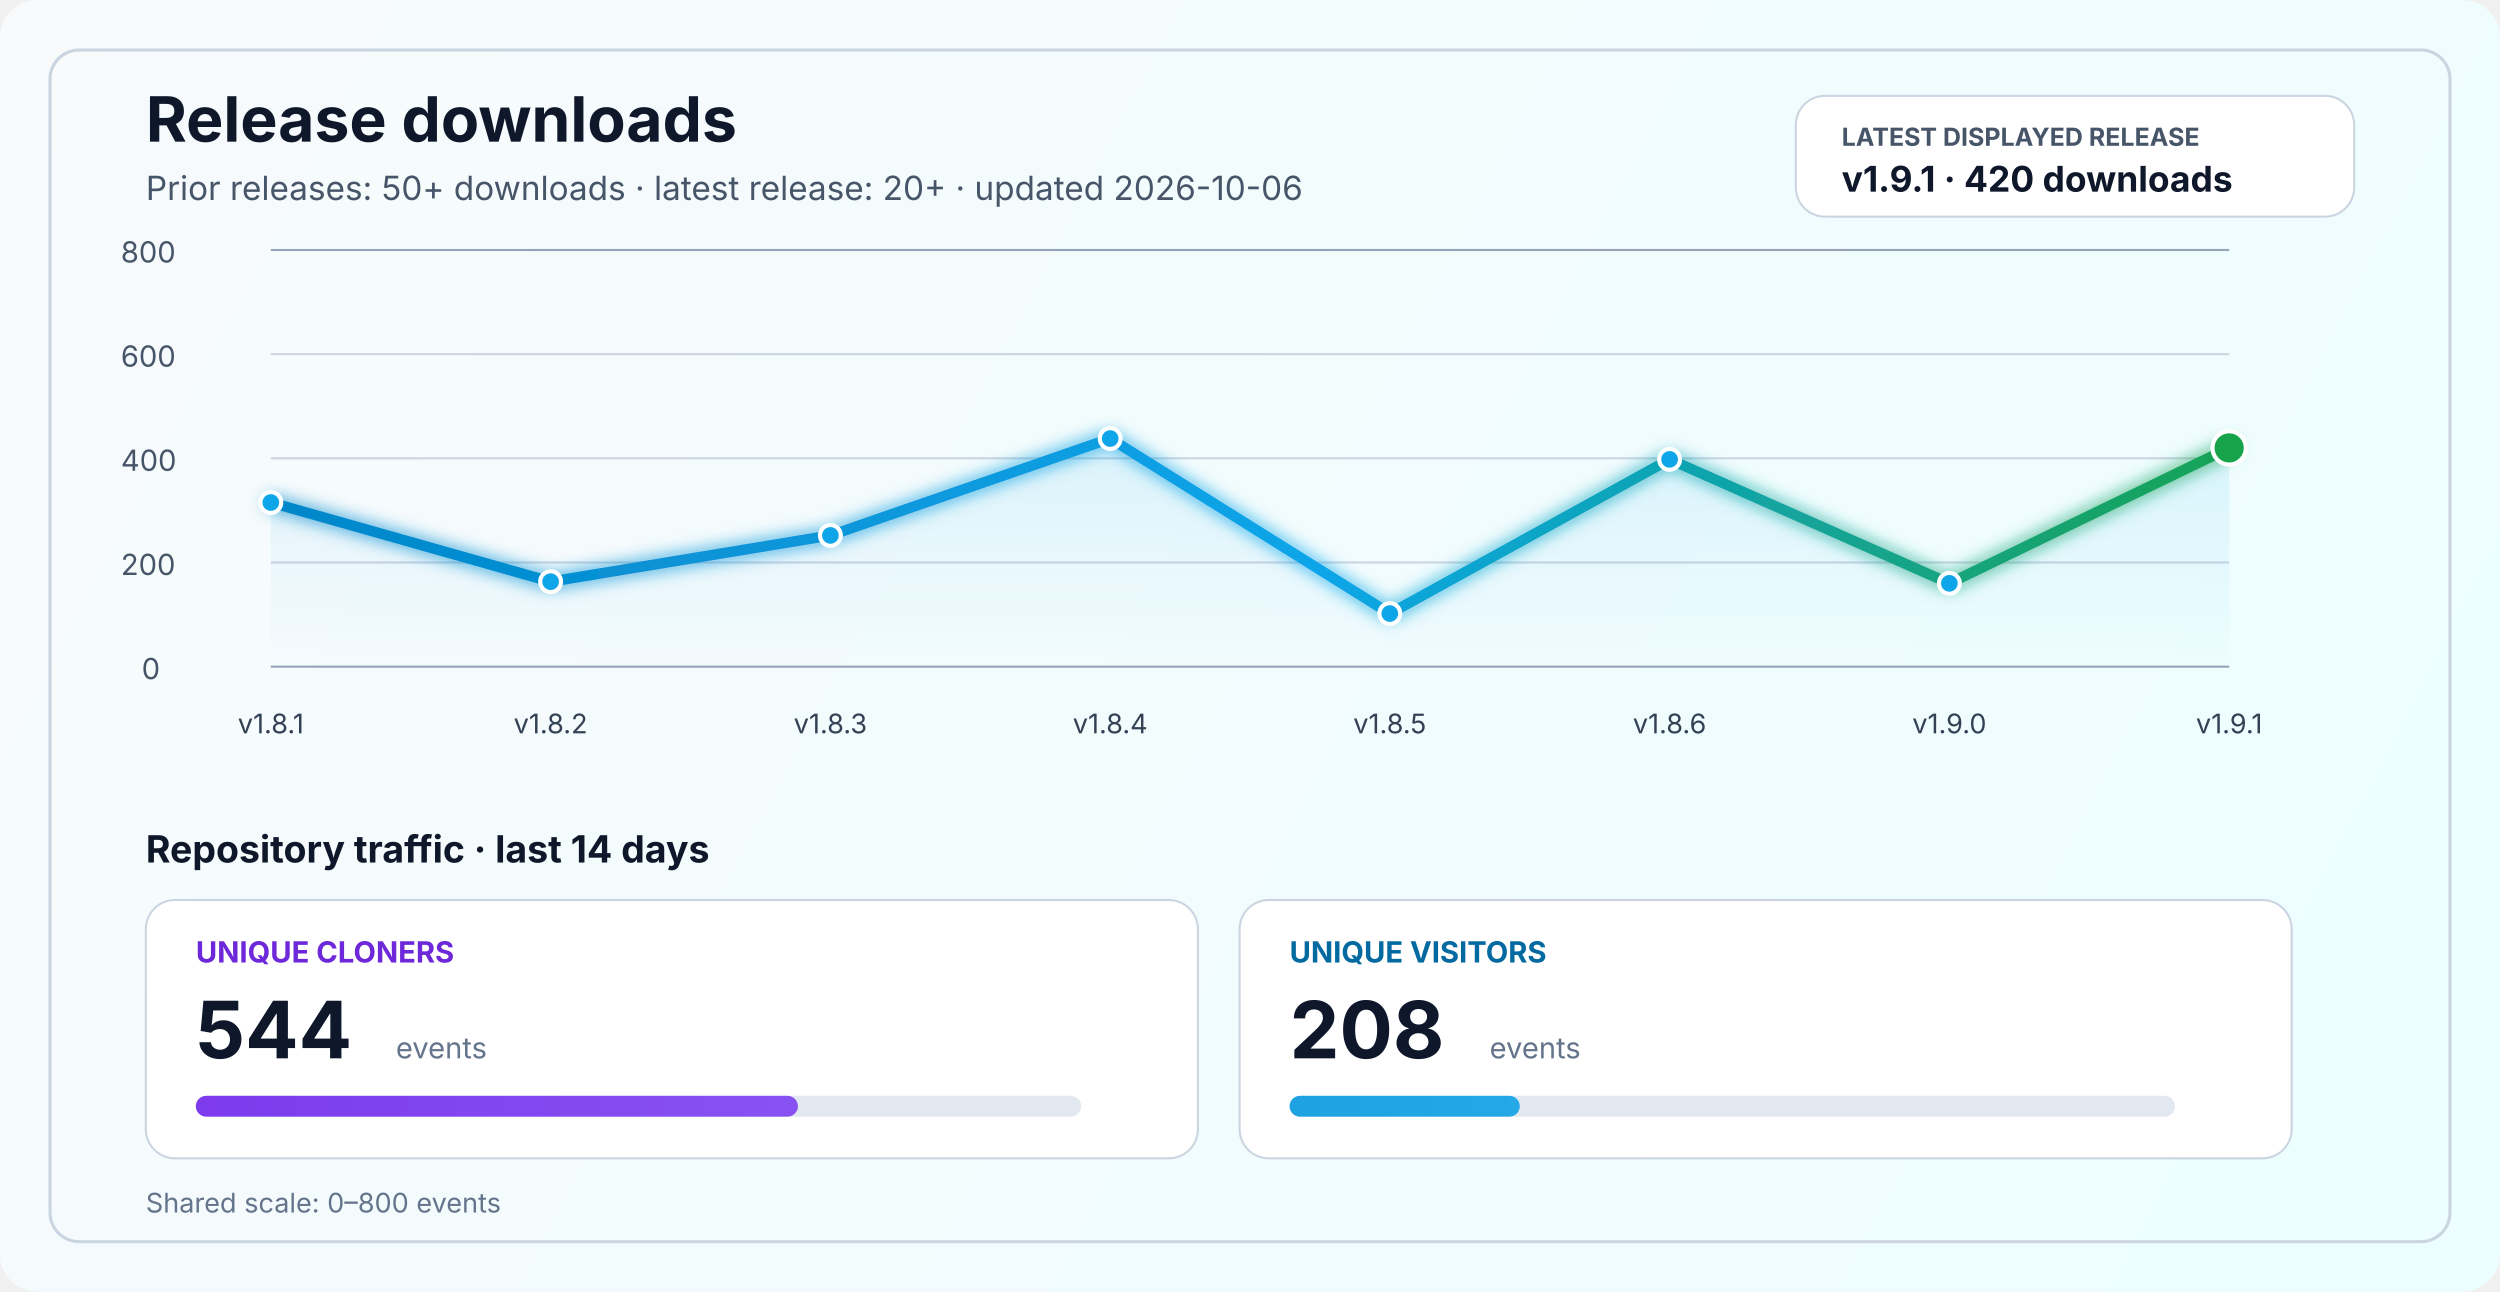
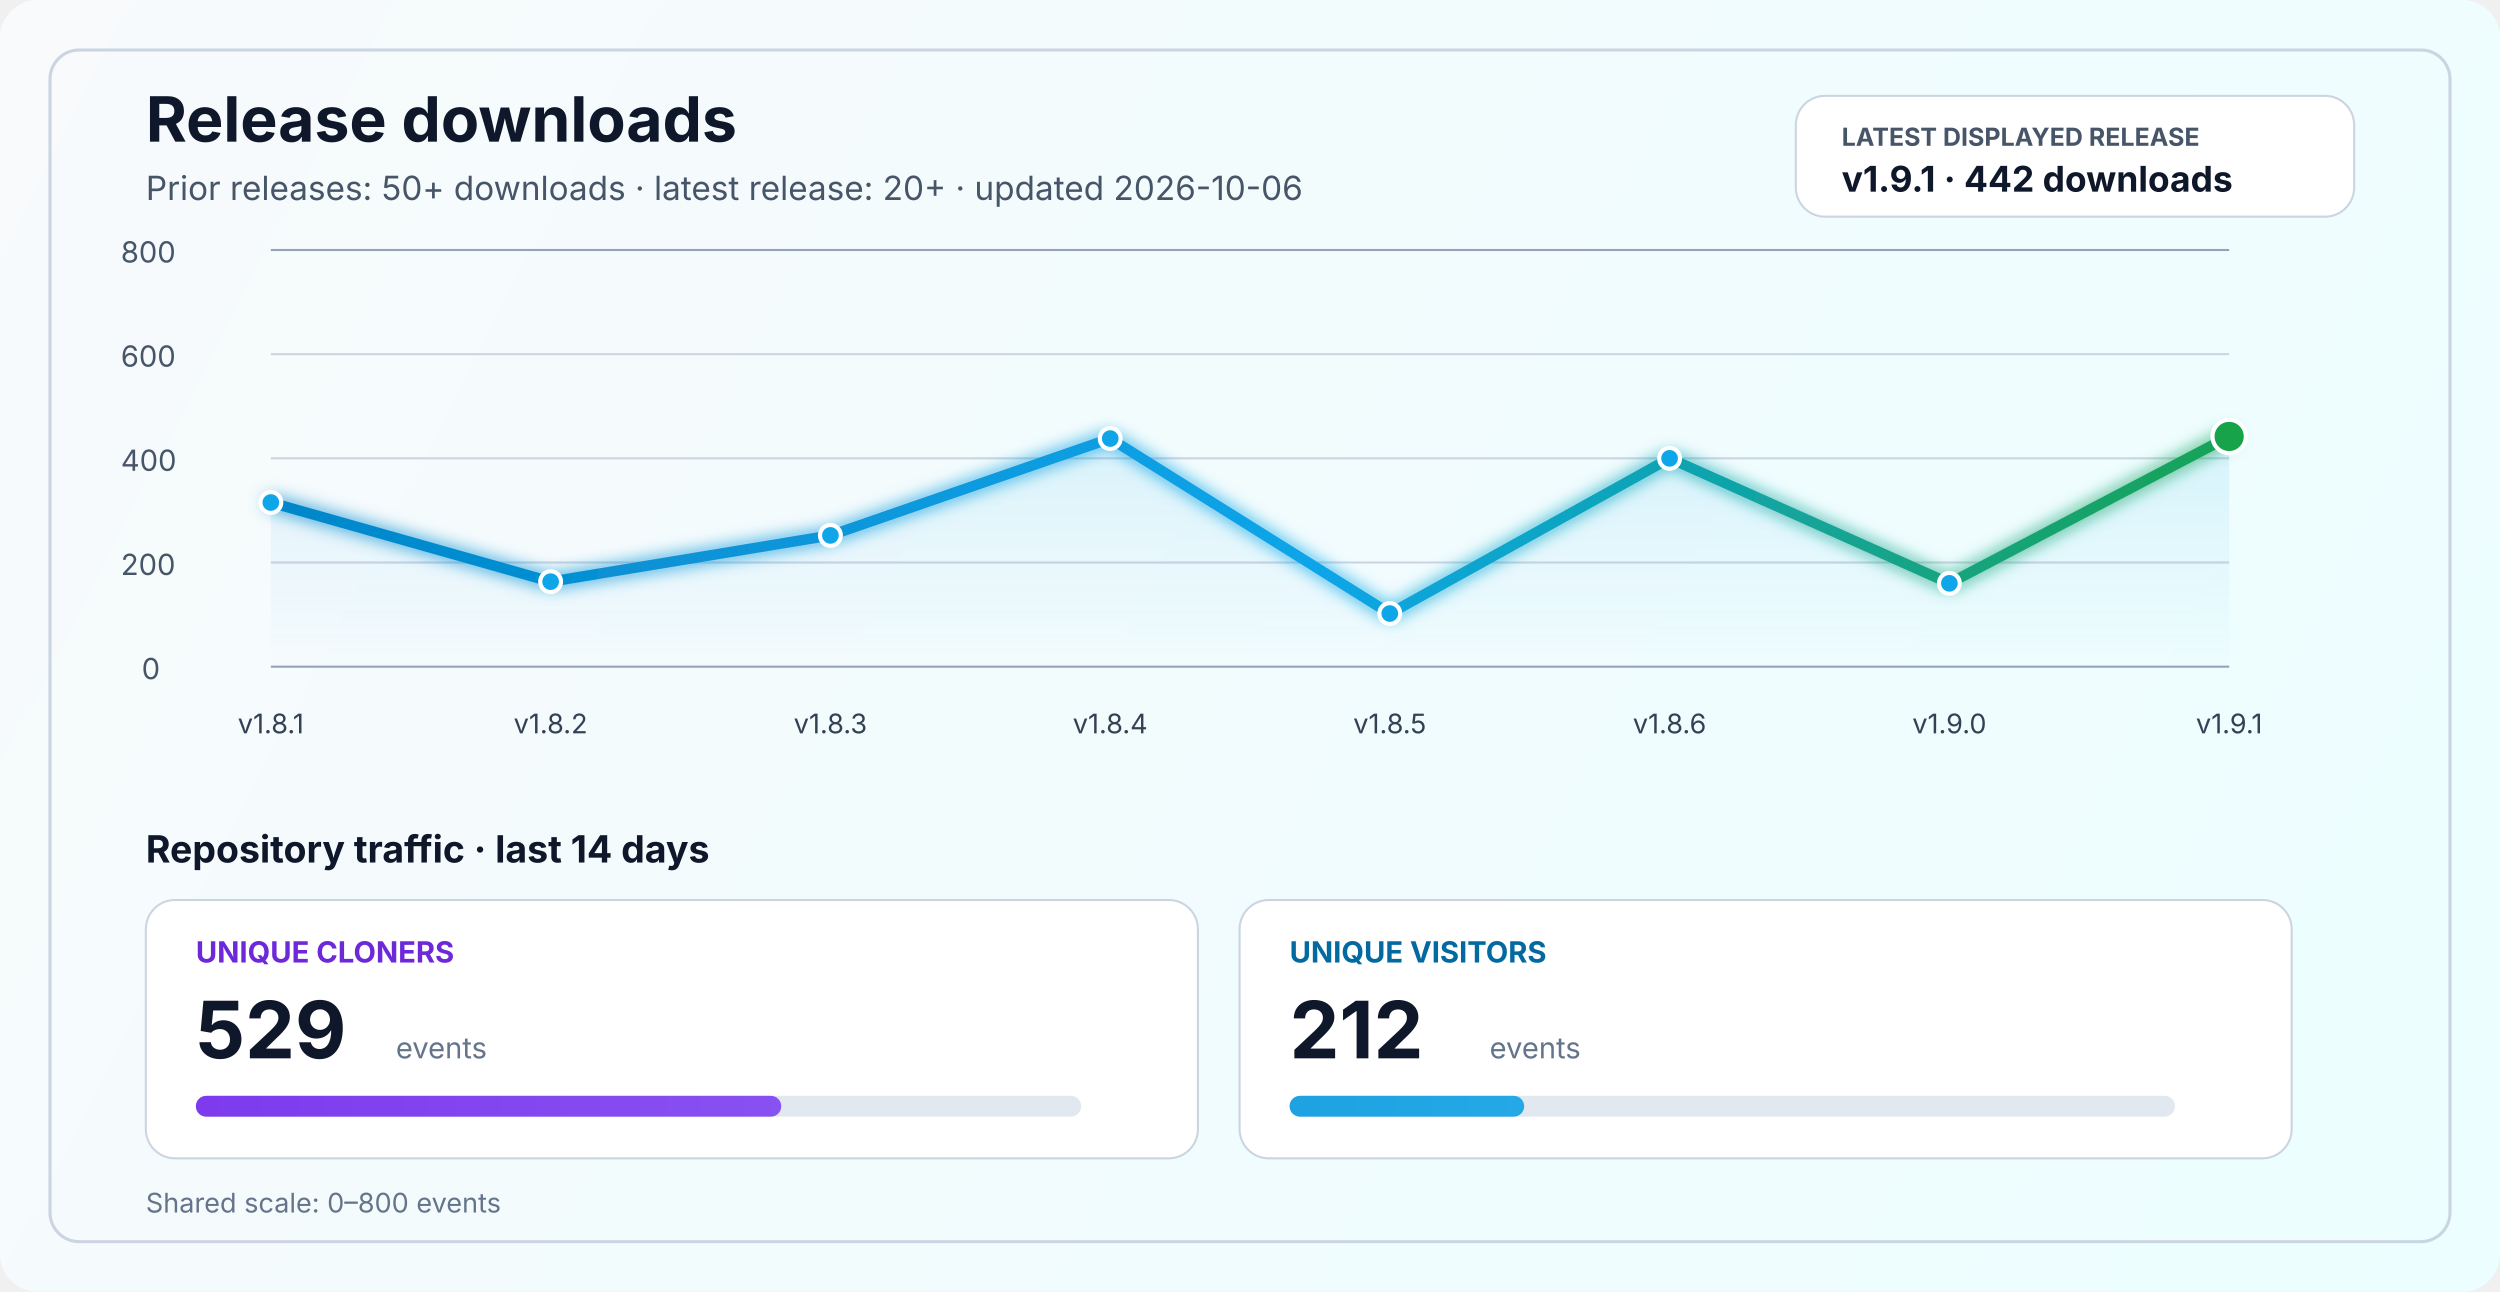
<svg xmlns="http://www.w3.org/2000/svg" width="1200" height="620" viewBox="0 0 1200 620" fill="none" role="img" aria-labelledby="title desc">
  <defs>
    <linearGradient id="bg" x1="0" y1="0" x2="1200" y2="620" gradientUnits="userSpaceOnUse">
      <stop stop-color="#F8FAFC" />
      <stop offset="1" stop-color="#ECFEFF" />
    </linearGradient>
    <linearGradient id="line" x1="130" y1="86" x2="1070" y2="340" gradientUnits="userSpaceOnUse">
      <stop stop-color="#0284C7" />
      <stop offset="0.55" stop-color="#0EA5E9" />
      <stop offset="1" stop-color="#16A34A" />
    </linearGradient>
    <linearGradient id="area" x1="0" y1="120" x2="0" y2="320" gradientUnits="userSpaceOnUse">
      <stop stop-color="#0EA5E9" stop-opacity="0.20" />
      <stop offset="1" stop-color="#0EA5E9" stop-opacity="0" />
    </linearGradient>
    <linearGradient id="cloneFill" x1="86" y1="450" x2="1110" y2="450" gradientUnits="userSpaceOnUse">
      <stop stop-color="#7C3AED" />
      <stop offset="1" stop-color="#A78BFA" />
    </linearGradient>
    <linearGradient id="viewFill" x1="86" y1="482" x2="1110" y2="482" gradientUnits="userSpaceOnUse">
      <stop stop-color="#0284C7" />
      <stop offset="1" stop-color="#38BDF8" />
    </linearGradient>
    <filter id="glow" x="-50%" y="-50%" width="200%" height="200%">
      <feGaussianBlur stdDeviation="4" result="blur" />
      <feMerge>
        <feMergeNode in="blur" />
        <feMergeNode in="SourceGraphic" />
      </feMerge>
    </filter>
  </defs>
  <rect width="1200" height="620" rx="18" fill="url(#bg)" />
  <rect x="24" y="24" width="1152" height="572" rx="14" stroke="#CBD5E1" stroke-width="1.5" />
  <text x="70" y="68" fill="#0F172A" font-size="30" font-family="SF Pro Display, -apple-system, BlinkMacSystemFont, Segoe UI, sans-serif" font-weight="700">Release downloads</text>
  <text x="70" y="96" fill="#475569" font-size="16" font-family="SF Pro Text, -apple-system, BlinkMacSystemFont, Segoe UI, sans-serif">Prior releases: 50+ downloads · latest release: 20+ · updated 2026-10-06</text>
  <rect x="862" y="46" width="268" height="58" rx="14" fill="#FFFFFF" stroke="#CBD5E1" stroke-width="1" />
  <text x="884" y="70" fill="#475569" font-size="12" font-family="SF Pro Text, -apple-system, BlinkMacSystemFont, Segoe UI, sans-serif" font-weight="700">LATEST DISPLAYED RELEASE</text>
-   <text x="884" y="92" fill="#0F172A" font-size="17" font-family="SF Pro Text, -apple-system, BlinkMacSystemFont, Segoe UI, sans-serif" font-weight="700">v1.9.1 · 420 downloads</text>
+   <text x="884" y="92" fill="#0F172A" font-size="17" font-family="SF Pro Text, -apple-system, BlinkMacSystemFont, Segoe UI, sans-serif" font-weight="700">v1.9.1 · 442 downloads</text>
  <line x1="130" y1="320.0" x2="1070" y2="320.0" stroke="#94A3B8" stroke-width="1" />
  <line x1="130" y1="270.0" x2="1070" y2="270.0" stroke="#CBD5E1" stroke-width="1" />
  <line x1="130" y1="220.0" x2="1070" y2="220.0" stroke="#CBD5E1" stroke-width="1" />
  <line x1="130" y1="170.0" x2="1070" y2="170.0" stroke="#CBD5E1" stroke-width="1" />
  <line x1="130" y1="120.0" x2="1070" y2="120.0" stroke="#94A3B8" stroke-width="1" />
  <text x="68" y="326.0" fill="#475569" font-size="14" font-family="SF Pro Text, -apple-system, BlinkMacSystemFont, Segoe UI, sans-serif">0</text>
  <text x="58" y="276.0" fill="#475569" font-size="14" font-family="SF Pro Text, -apple-system, BlinkMacSystemFont, Segoe UI, sans-serif">200</text>
  <text x="58" y="226.0" fill="#475569" font-size="14" font-family="SF Pro Text, -apple-system, BlinkMacSystemFont, Segoe UI, sans-serif">400</text>
  <text x="58" y="176.0" fill="#475569" font-size="14" font-family="SF Pro Text, -apple-system, BlinkMacSystemFont, Segoe UI, sans-serif">600</text>
  <text x="58" y="126.0" fill="#475569" font-size="14" font-family="SF Pro Text, -apple-system, BlinkMacSystemFont, Segoe UI, sans-serif">800</text>
-   <path d="M 130.0 241.2 L 264.3 279.2 L 398.6 257.0 L 532.9 210.5 L 667.1 294.5 L 801.4 220.5 L 935.7 280.0 L 1070.0 215.0 L 1070 320 L 130 320 Z" fill="url(#area)" />
-   <polyline points="130.0,241.2 264.3,279.2 398.6,257.0 532.9,210.5 667.1,294.5 801.4,220.5 935.7,280.0 1070.0,215.0" fill="none" stroke="url(#line)" stroke-width="5" stroke-linecap="round" stroke-linejoin="round" filter="url(#glow)" />
+   <path d="M 130.0 241.2 L 264.3 279.2 L 398.6 257.0 L 532.9 210.5 L 667.1 294.5 L 801.4 220.0 L 935.7 280.0 L 1070.0 209.5 L 1070 320 L 130 320 Z" fill="url(#area)" />
+   <polyline points="130.0,241.2 264.3,279.2 398.6,257.0 532.9,210.5 667.1,294.5 801.4,220.0 935.7,280.0 1070.0,209.5" fill="none" stroke="url(#line)" stroke-width="5" stroke-linecap="round" stroke-linejoin="round" filter="url(#glow)" />
  <circle cx="130.0" cy="241.2" r="5" fill="#0EA5E9" stroke="#FFFFFF" stroke-width="2" />
  <circle cx="264.3" cy="279.2" r="5" fill="#0EA5E9" stroke="#FFFFFF" stroke-width="2" />
  <circle cx="398.6" cy="257.0" r="5" fill="#0EA5E9" stroke="#FFFFFF" stroke-width="2" />
  <circle cx="532.9" cy="210.5" r="5" fill="#0EA5E9" stroke="#FFFFFF" stroke-width="2" />
  <circle cx="667.1" cy="294.5" r="5" fill="#0EA5E9" stroke="#FFFFFF" stroke-width="2" />
-   <circle cx="801.4" cy="220.5" r="5" fill="#0EA5E9" stroke="#FFFFFF" stroke-width="2" />
+   <circle cx="801.4" cy="220.0" r="5" fill="#0EA5E9" stroke="#FFFFFF" stroke-width="2" />
  <circle cx="935.7" cy="280.0" r="5" fill="#0EA5E9" stroke="#FFFFFF" stroke-width="2" />
-   <circle cx="1070.0" cy="215.0" r="8" fill="#16A34A" stroke="#FFFFFF" stroke-width="2" />
+   <circle cx="1070.0" cy="209.5" r="8" fill="#16A34A" stroke="#FFFFFF" stroke-width="2" />
  <text x="130.0" y="352" text-anchor="middle" fill="#334155" font-size="13" font-family="SF Pro Text, -apple-system, BlinkMacSystemFont, Segoe UI, sans-serif">v1.8.1</text>
  <text x="264.3" y="352" text-anchor="middle" fill="#334155" font-size="13" font-family="SF Pro Text, -apple-system, BlinkMacSystemFont, Segoe UI, sans-serif">v1.8.2</text>
  <text x="398.6" y="352" text-anchor="middle" fill="#334155" font-size="13" font-family="SF Pro Text, -apple-system, BlinkMacSystemFont, Segoe UI, sans-serif">v1.8.3</text>
  <text x="532.9" y="352" text-anchor="middle" fill="#334155" font-size="13" font-family="SF Pro Text, -apple-system, BlinkMacSystemFont, Segoe UI, sans-serif">v1.8.4</text>
  <text x="667.1" y="352" text-anchor="middle" fill="#334155" font-size="13" font-family="SF Pro Text, -apple-system, BlinkMacSystemFont, Segoe UI, sans-serif">v1.8.5</text>
  <text x="801.4" y="352" text-anchor="middle" fill="#334155" font-size="13" font-family="SF Pro Text, -apple-system, BlinkMacSystemFont, Segoe UI, sans-serif">v1.8.6</text>
  <text x="935.7" y="352" text-anchor="middle" fill="#334155" font-size="13" font-family="SF Pro Text, -apple-system, BlinkMacSystemFont, Segoe UI, sans-serif">v1.9.0</text>
  <text x="1070.0" y="352" text-anchor="middle" fill="#334155" font-size="13" font-family="SF Pro Text, -apple-system, BlinkMacSystemFont, Segoe UI, sans-serif">v1.9.1</text>
  <text x="70" y="414" fill="#0F172A" font-size="18" font-family="SF Pro Text, -apple-system, BlinkMacSystemFont, Segoe UI, sans-serif" font-weight="700">Repository traffic · last 14 days</text>
  <rect x="70" y="432" width="505" height="124" rx="14" fill="#FFFFFF" stroke="#CBD5E1" stroke-width="1" />
  <text x="94" y="462" fill="#6D28D9" font-size="14" font-family="SF Pro Text, -apple-system, BlinkMacSystemFont, Segoe UI, sans-serif" font-weight="700">UNIQUE CLONERS</text>
-   <text x="94" y="508" fill="#0F172A" font-size="38" font-family="SF Pro Display, -apple-system, BlinkMacSystemFont, Segoe UI, sans-serif" font-weight="700">544</text>
+   <text x="94" y="508" fill="#0F172A" font-size="38" font-family="SF Pro Display, -apple-system, BlinkMacSystemFont, Segoe UI, sans-serif" font-weight="700">529</text>
  <text x="190" y="508" fill="#64748B" font-size="14" font-family="SF Pro Text, -apple-system, BlinkMacSystemFont, Segoe UI, sans-serif">events</text>
  <rect x="94" y="526" width="425" height="10" rx="5" fill="#E2E8F0" />
-   <rect x="94" y="526" width="289.0" height="10" rx="5" fill="url(#cloneFill)" />
+   <rect x="94" y="526" width="281.0" height="10" rx="5" fill="url(#cloneFill)" />
  <rect x="595" y="432" width="505" height="124" rx="14" fill="#FFFFFF" stroke="#CBD5E1" stroke-width="1" />
  <text x="619" y="462" fill="#0369A1" font-size="14" font-family="SF Pro Text, -apple-system, BlinkMacSystemFont, Segoe UI, sans-serif" font-weight="700">UNIQUE VISITORS</text>
-   <text x="619" y="508" fill="#0F172A" font-size="38" font-family="SF Pro Display, -apple-system, BlinkMacSystemFont, Segoe UI, sans-serif" font-weight="700">208</text>
+   <text x="619" y="508" fill="#0F172A" font-size="38" font-family="SF Pro Display, -apple-system, BlinkMacSystemFont, Segoe UI, sans-serif" font-weight="700">212</text>
  <text x="715" y="508" fill="#64748B" font-size="14" font-family="SF Pro Text, -apple-system, BlinkMacSystemFont, Segoe UI, sans-serif">events</text>
  <rect x="619" y="526" width="425" height="10" rx="5" fill="#E2E8F0" />
-   <rect x="619" y="526" width="110.5" height="10" rx="5" fill="url(#viewFill)" />
+   <rect x="619" y="526" width="112.6" height="10" rx="5" fill="url(#viewFill)" />
  <text x="70" y="582" fill="#64748B" font-size="13" font-family="SF Pro Text, -apple-system, BlinkMacSystemFont, Segoe UI, sans-serif">Shared scale: 0–800 events</text>
</svg>
